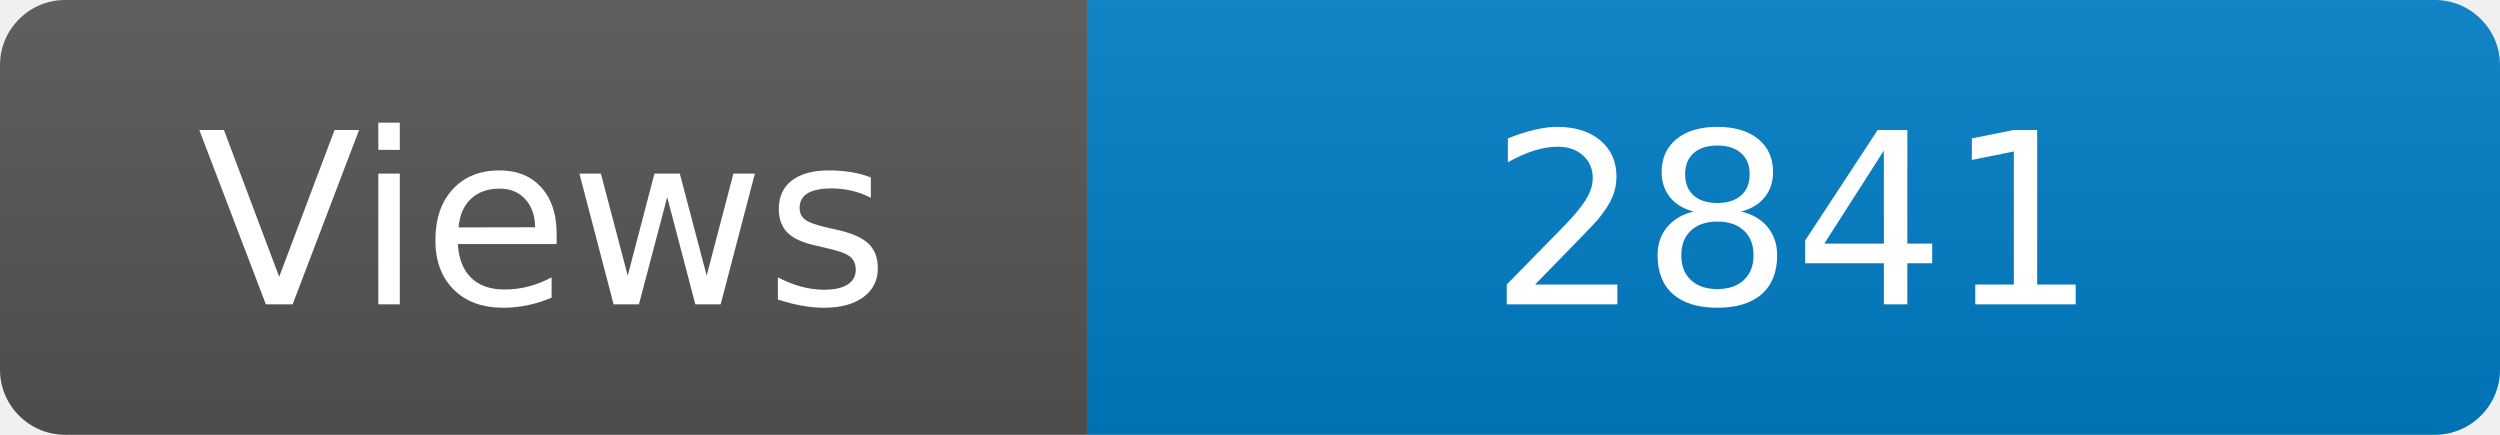
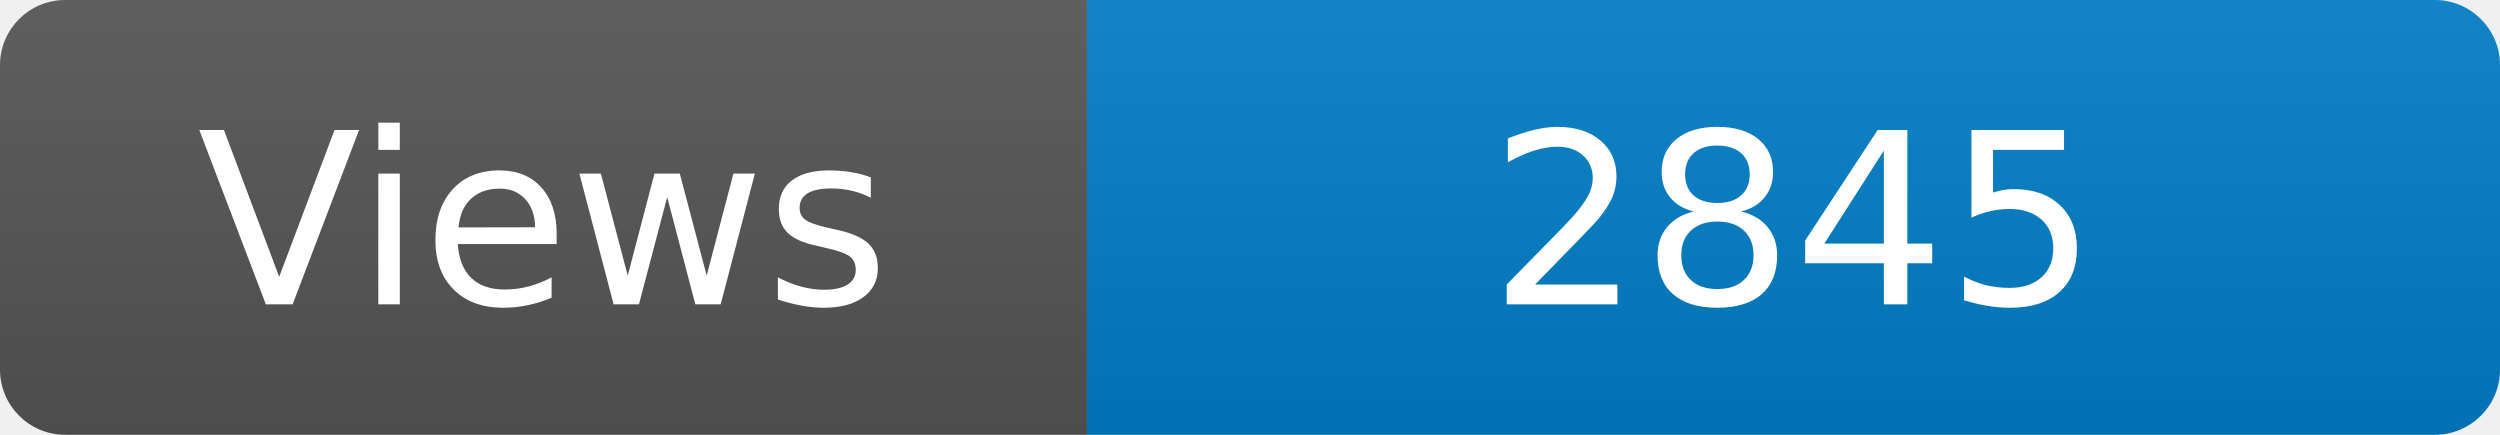
<svg xmlns="http://www.w3.org/2000/svg" width="115" height="20" role="img" aria-label="Maintained?: yes">
  <linearGradient id="s" x2="0" y2="100%">
    <stop offset="0" stop-color="#bbb" stop-opacity=".1" />
    <stop offset="1" stop-opacity=".1" />
  </linearGradient>
  <clipPath id="r">
    <rect width="115" height="20" rx="3" fill="#fff" />
  </clipPath>
  <g clip-path="url(#r)">
    <rect width="50" height="20" fill="#555" />
    <rect x="50" width="160" height="20" fill="#007ec6" />
    <rect width="115" height="20" fill="url(#s)" />
  </g>
  <g fill="#fff" text-anchor="middle" font-family="Verdana,Geneva,DejaVu Sans,sans-serif" font-size="110">
    <text x="250" y="140" transform="scale(.1)" fill="#fff">Views</text>
-     <text x="825" y="140" transform="scale(.1)" fill="#fff">2841</text>
+     <text x="825" y="140" transform="scale(.1)" fill="#fff">2845</text>
  </g>
</svg>
